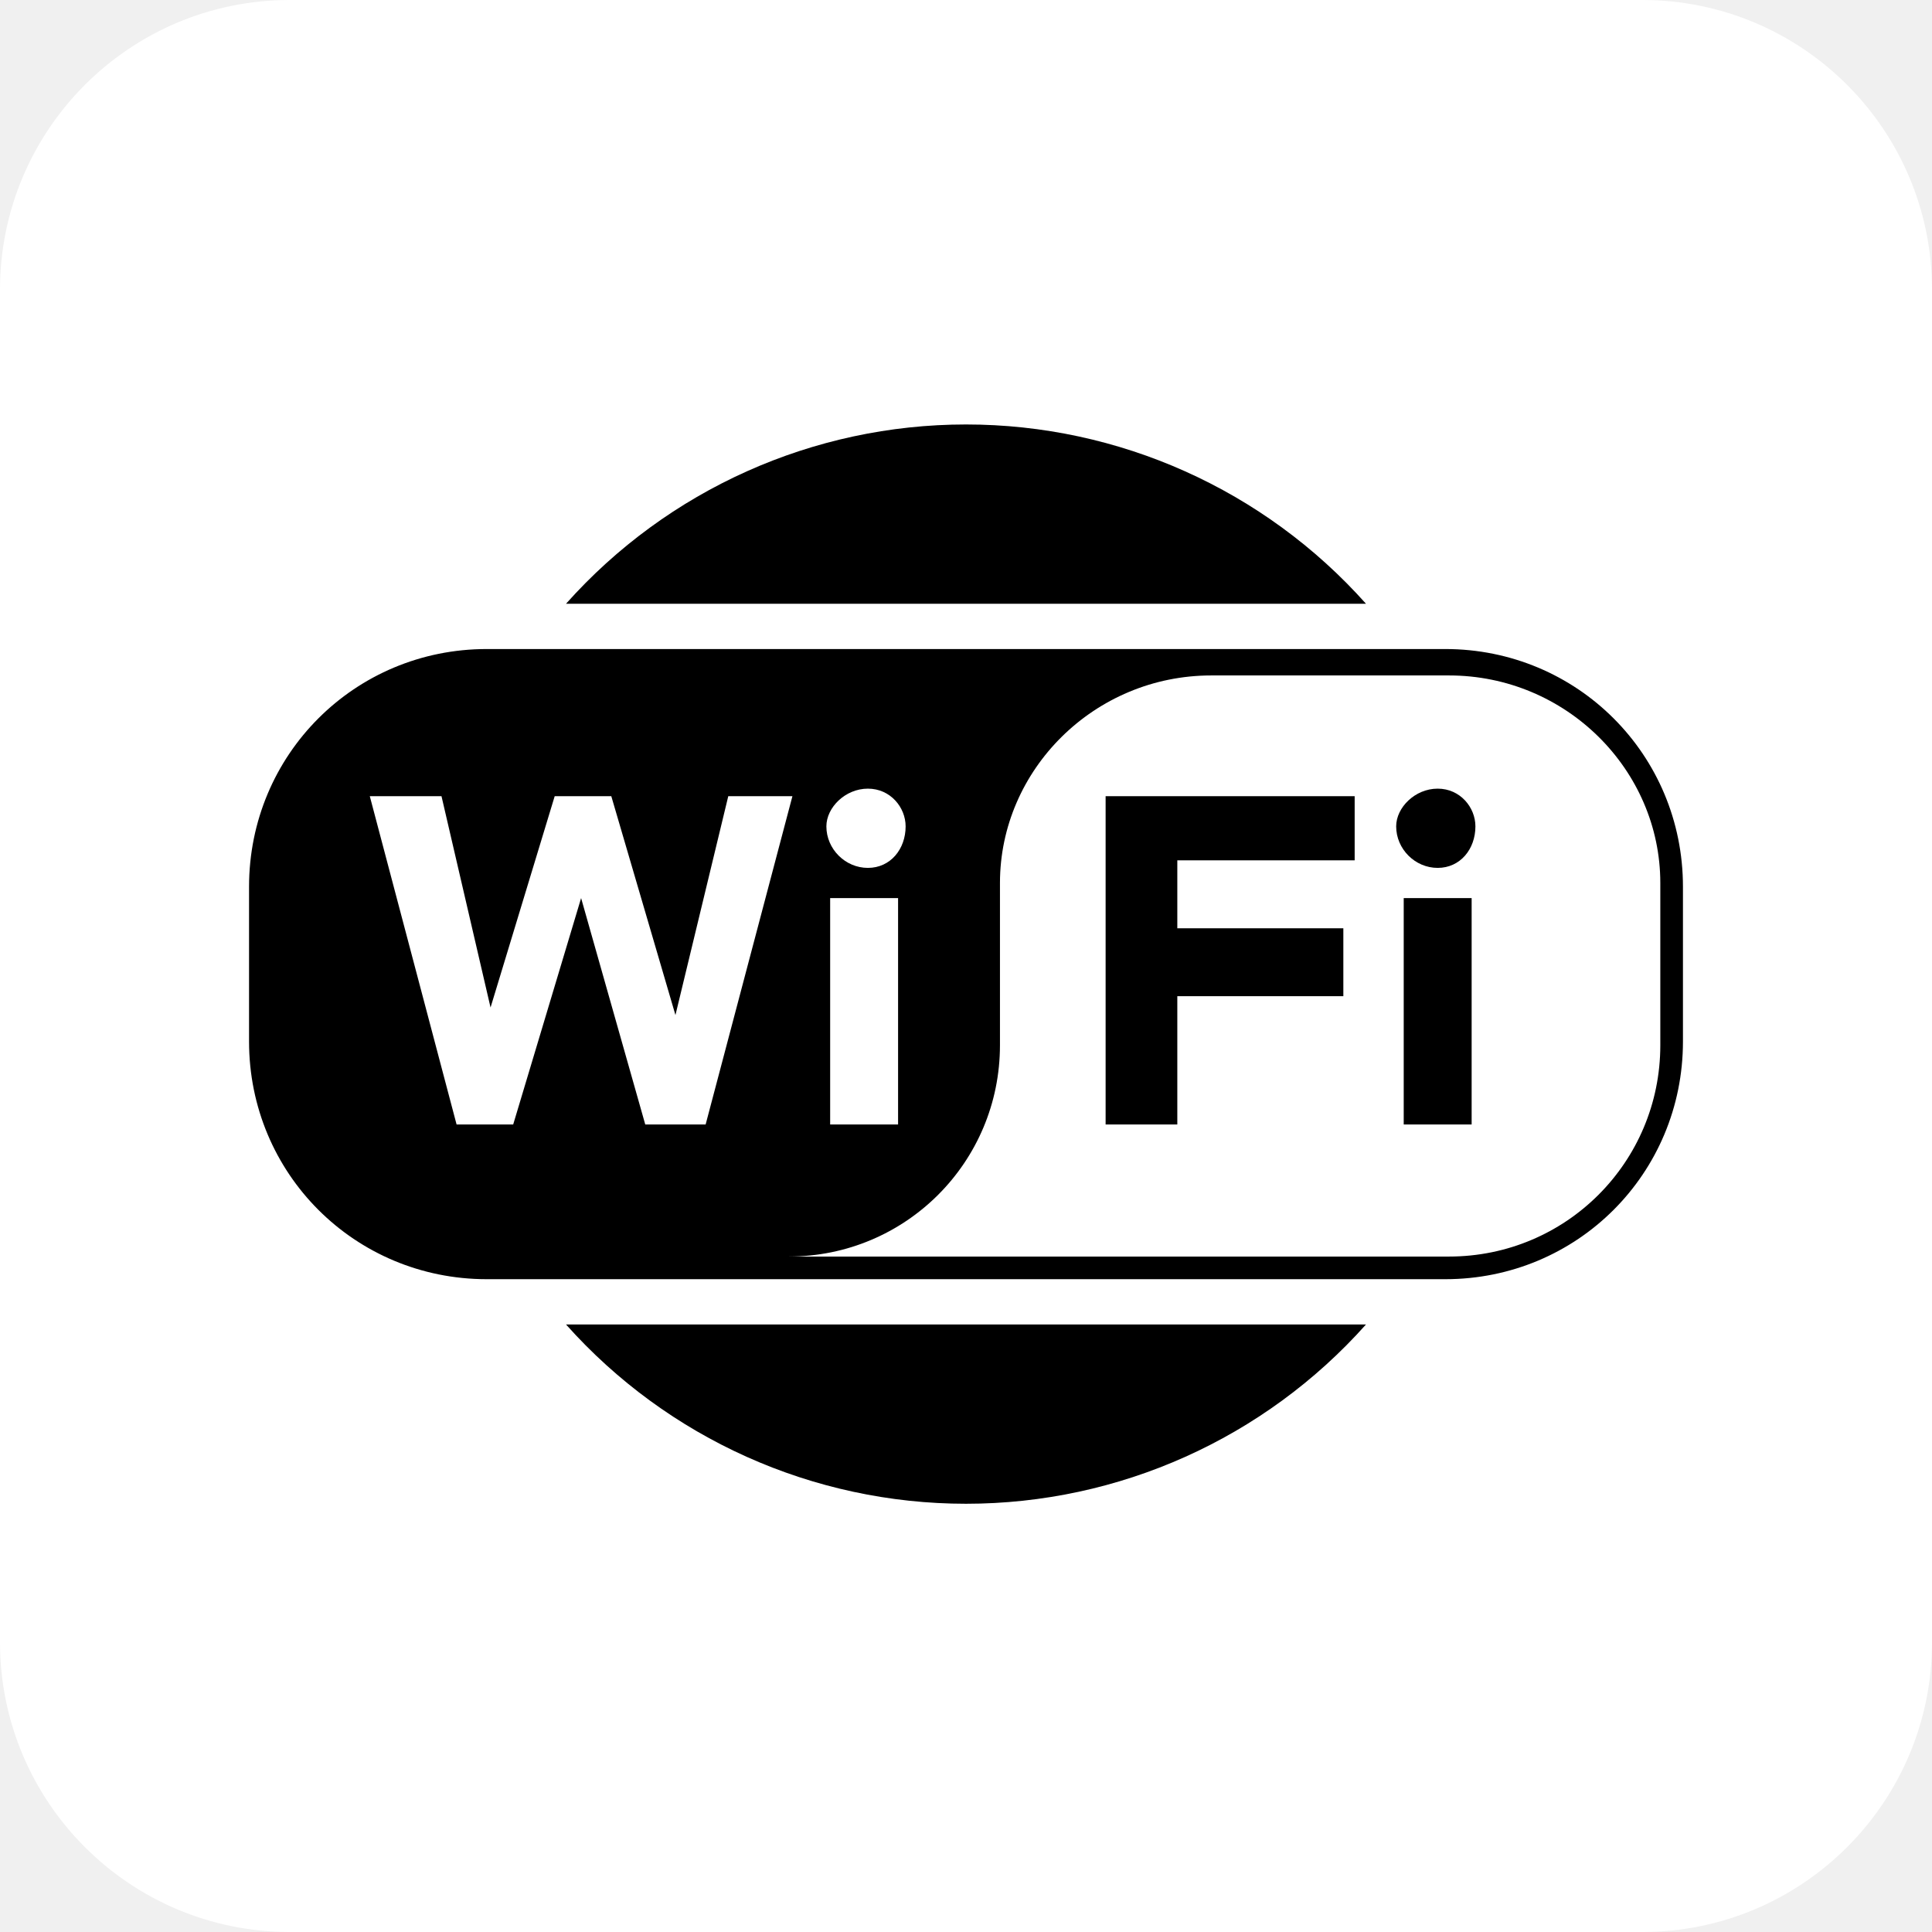
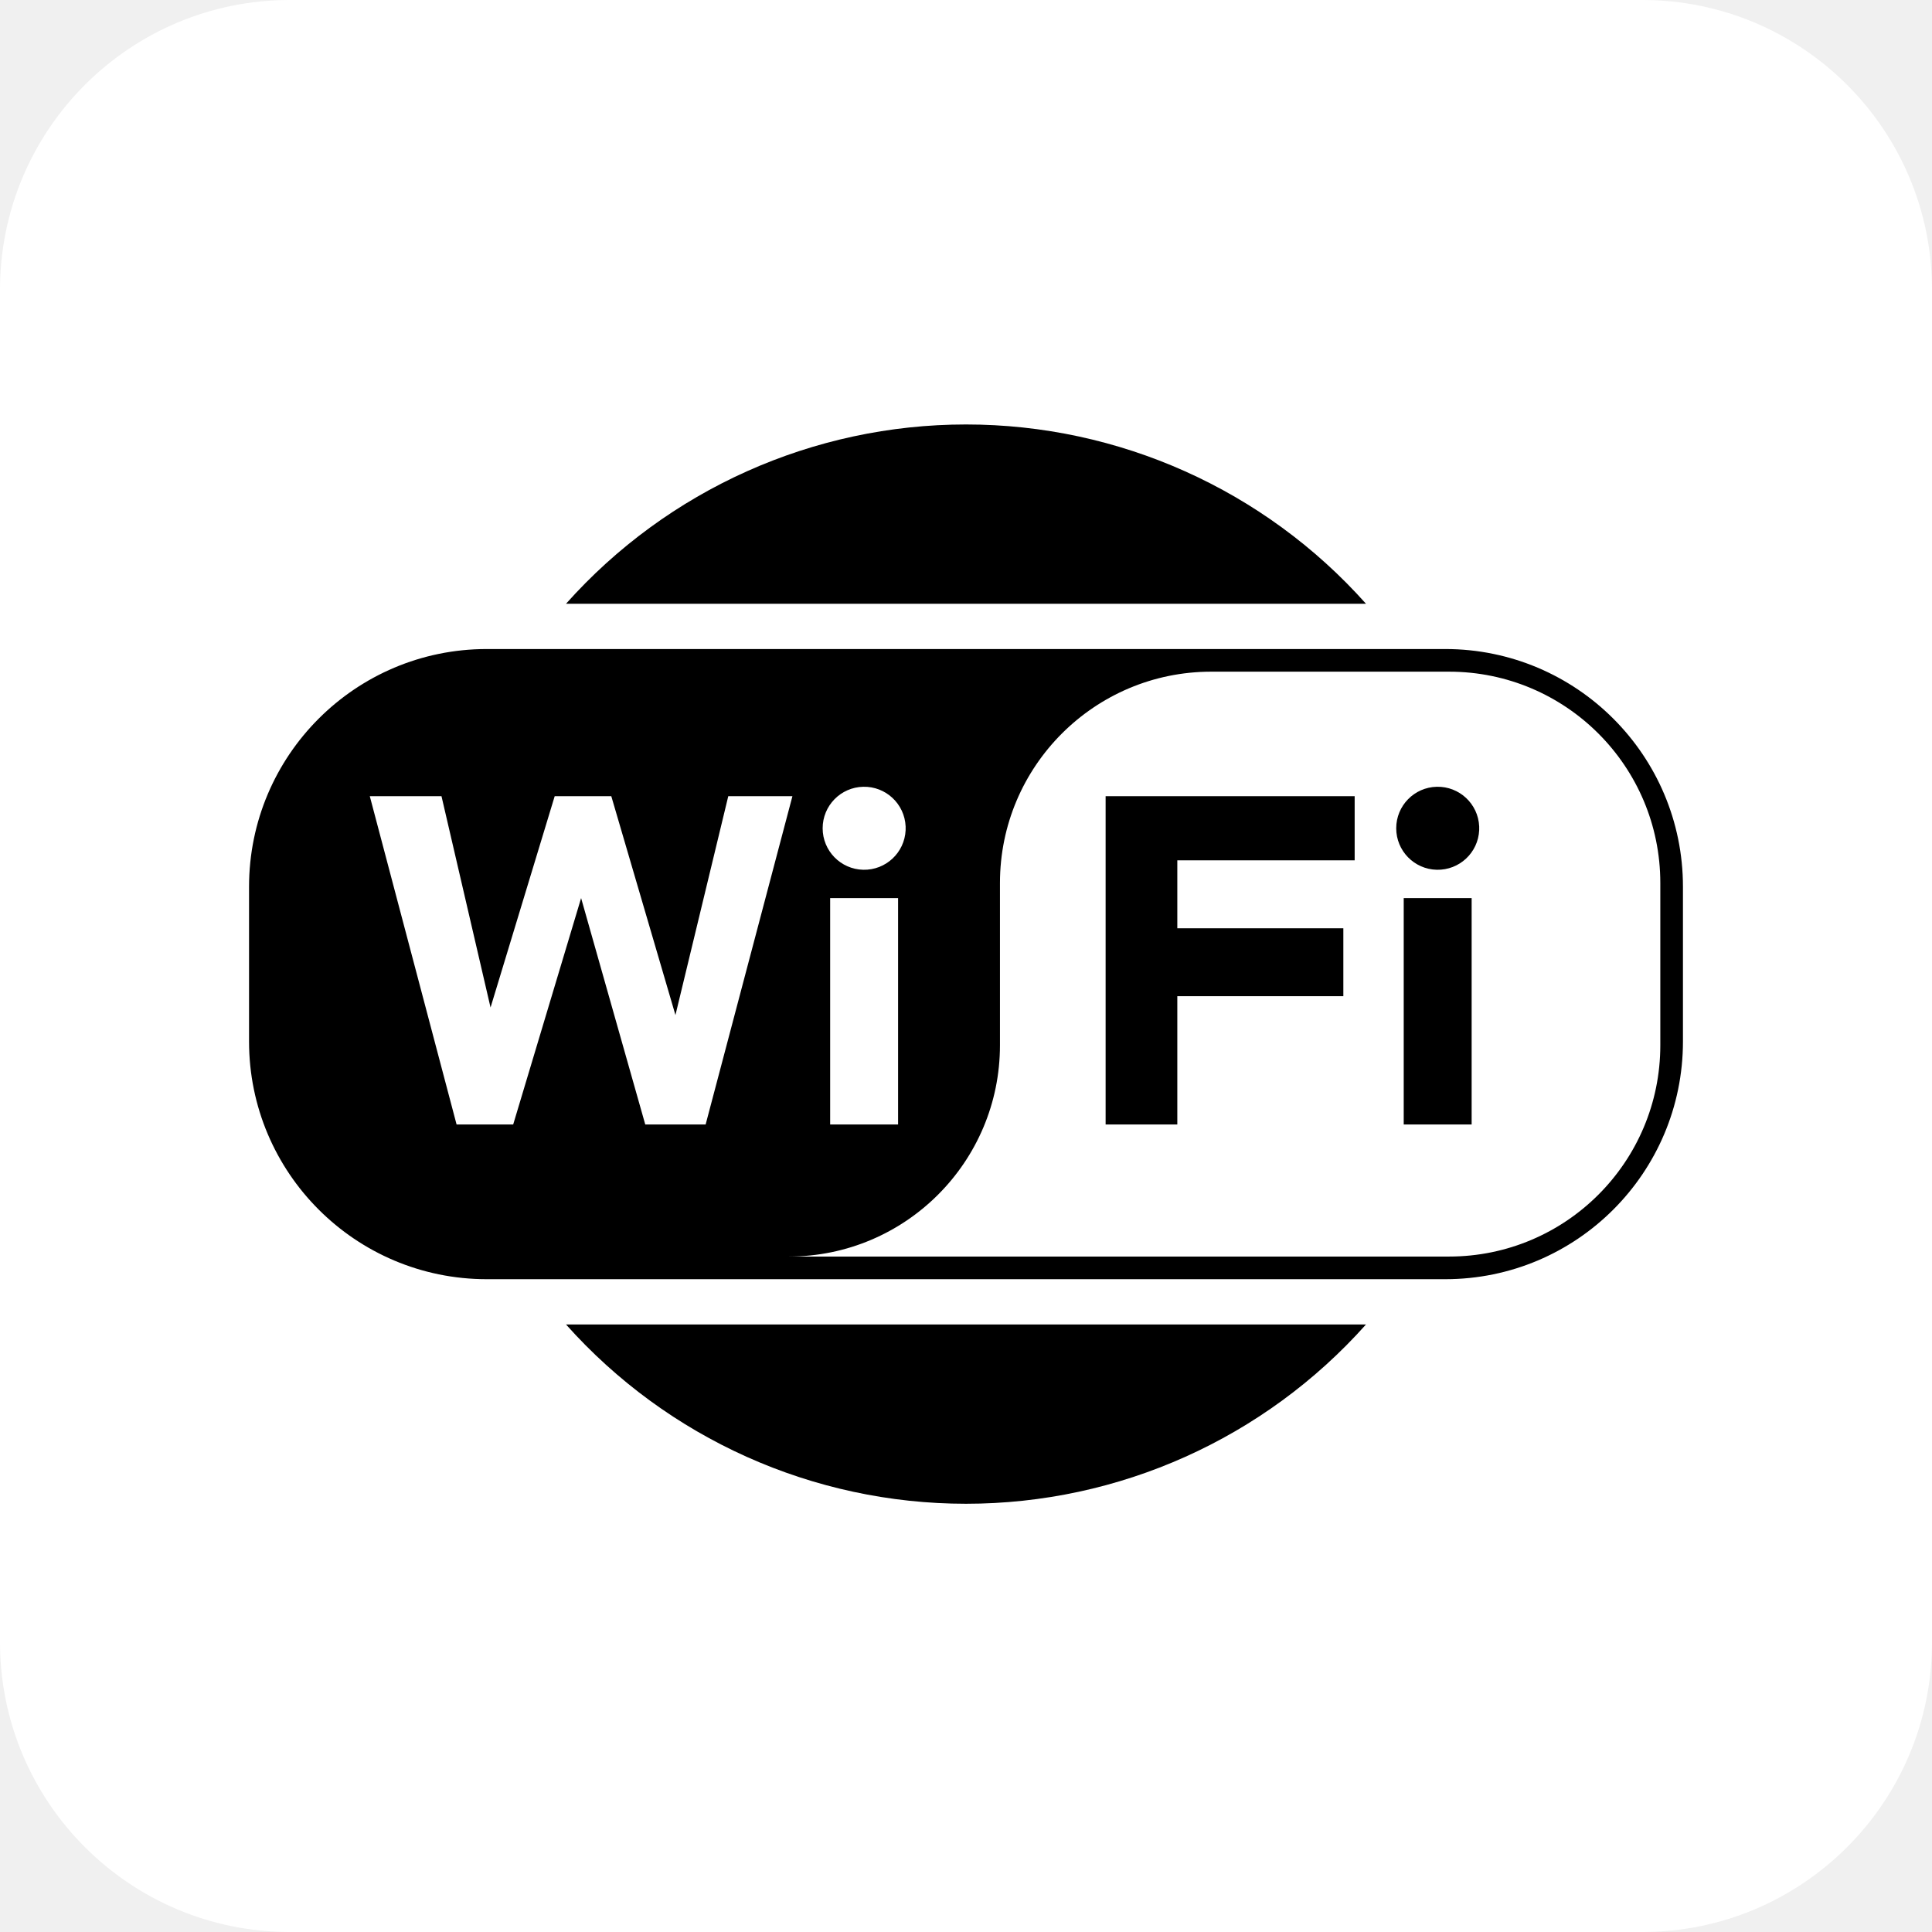
<svg xmlns="http://www.w3.org/2000/svg" aria-label="WiFi" role="img" viewBox="0 0 512 512">
  <rect width="512" height="512" rx="15%" fill="#fff" />
-   <path fill-rule="evenodd" d="M362 160a142 142 0 0 0-212 0zM150 351a142 142 0 0 0 212 0zm-21-179c-35 0-63 28-63 63v41c0 35 28 63 63 63h254c35 0 63-28 63-63v-41c0-35-28-63-63-63zm311 62c0-30-25-55-56-55h-63c-31 0-56 25-56 55v43c0 31-25 56-56 56h175c31 0 56-25 56-56zm-220 4v60h18v-60zm-1-19c0 6 5 11 11 11s10-5 10-11c0-5-4-10-10-10s-11 5-11 10zm-121-8l23 87h15l18-60 17 60h16l23-87h-17l-14 58-17-58h-15l-17 56-13-56zm195 0v87h19v-34h44v-18h-44v-18h47v-17zm79 27v60h18v-60zm-2-19c0 6 5 11 11 11s10-5 10-11c0-5-4-10-10-10s-11 5-11 10z" />
+   <path d="M392 220a11 11 0 1 1 0-1zm-152 0a11 11 0 1 1 0-1zm-111-48a63 63 0 0 0-63 63v41a63 63 0 0 0 63 63h254a63 63 0 0 0 63-63v-41a63 63 0 0 0-63-63zm243 66v60h18v-60zm-79-27v87h19v-34h44v-18h-44v-18h47v-17zm-176 0l13 56 17-56h15l17 58 14-58h17l-23 87h-16l-17-60-18 60h-15l-23-87zm121 27v60h-18v-60zm202 39a56 56 0 0 1-56 56H209a56 56 0 0 0 56-56v-43a56 56 0 0 1 56-56h63a56 56 0 0 1 56 56zm-290 74a142 142 0 0 0 212 0zm212-191a142 142 0 0 0-212 0z" />
</svg>
